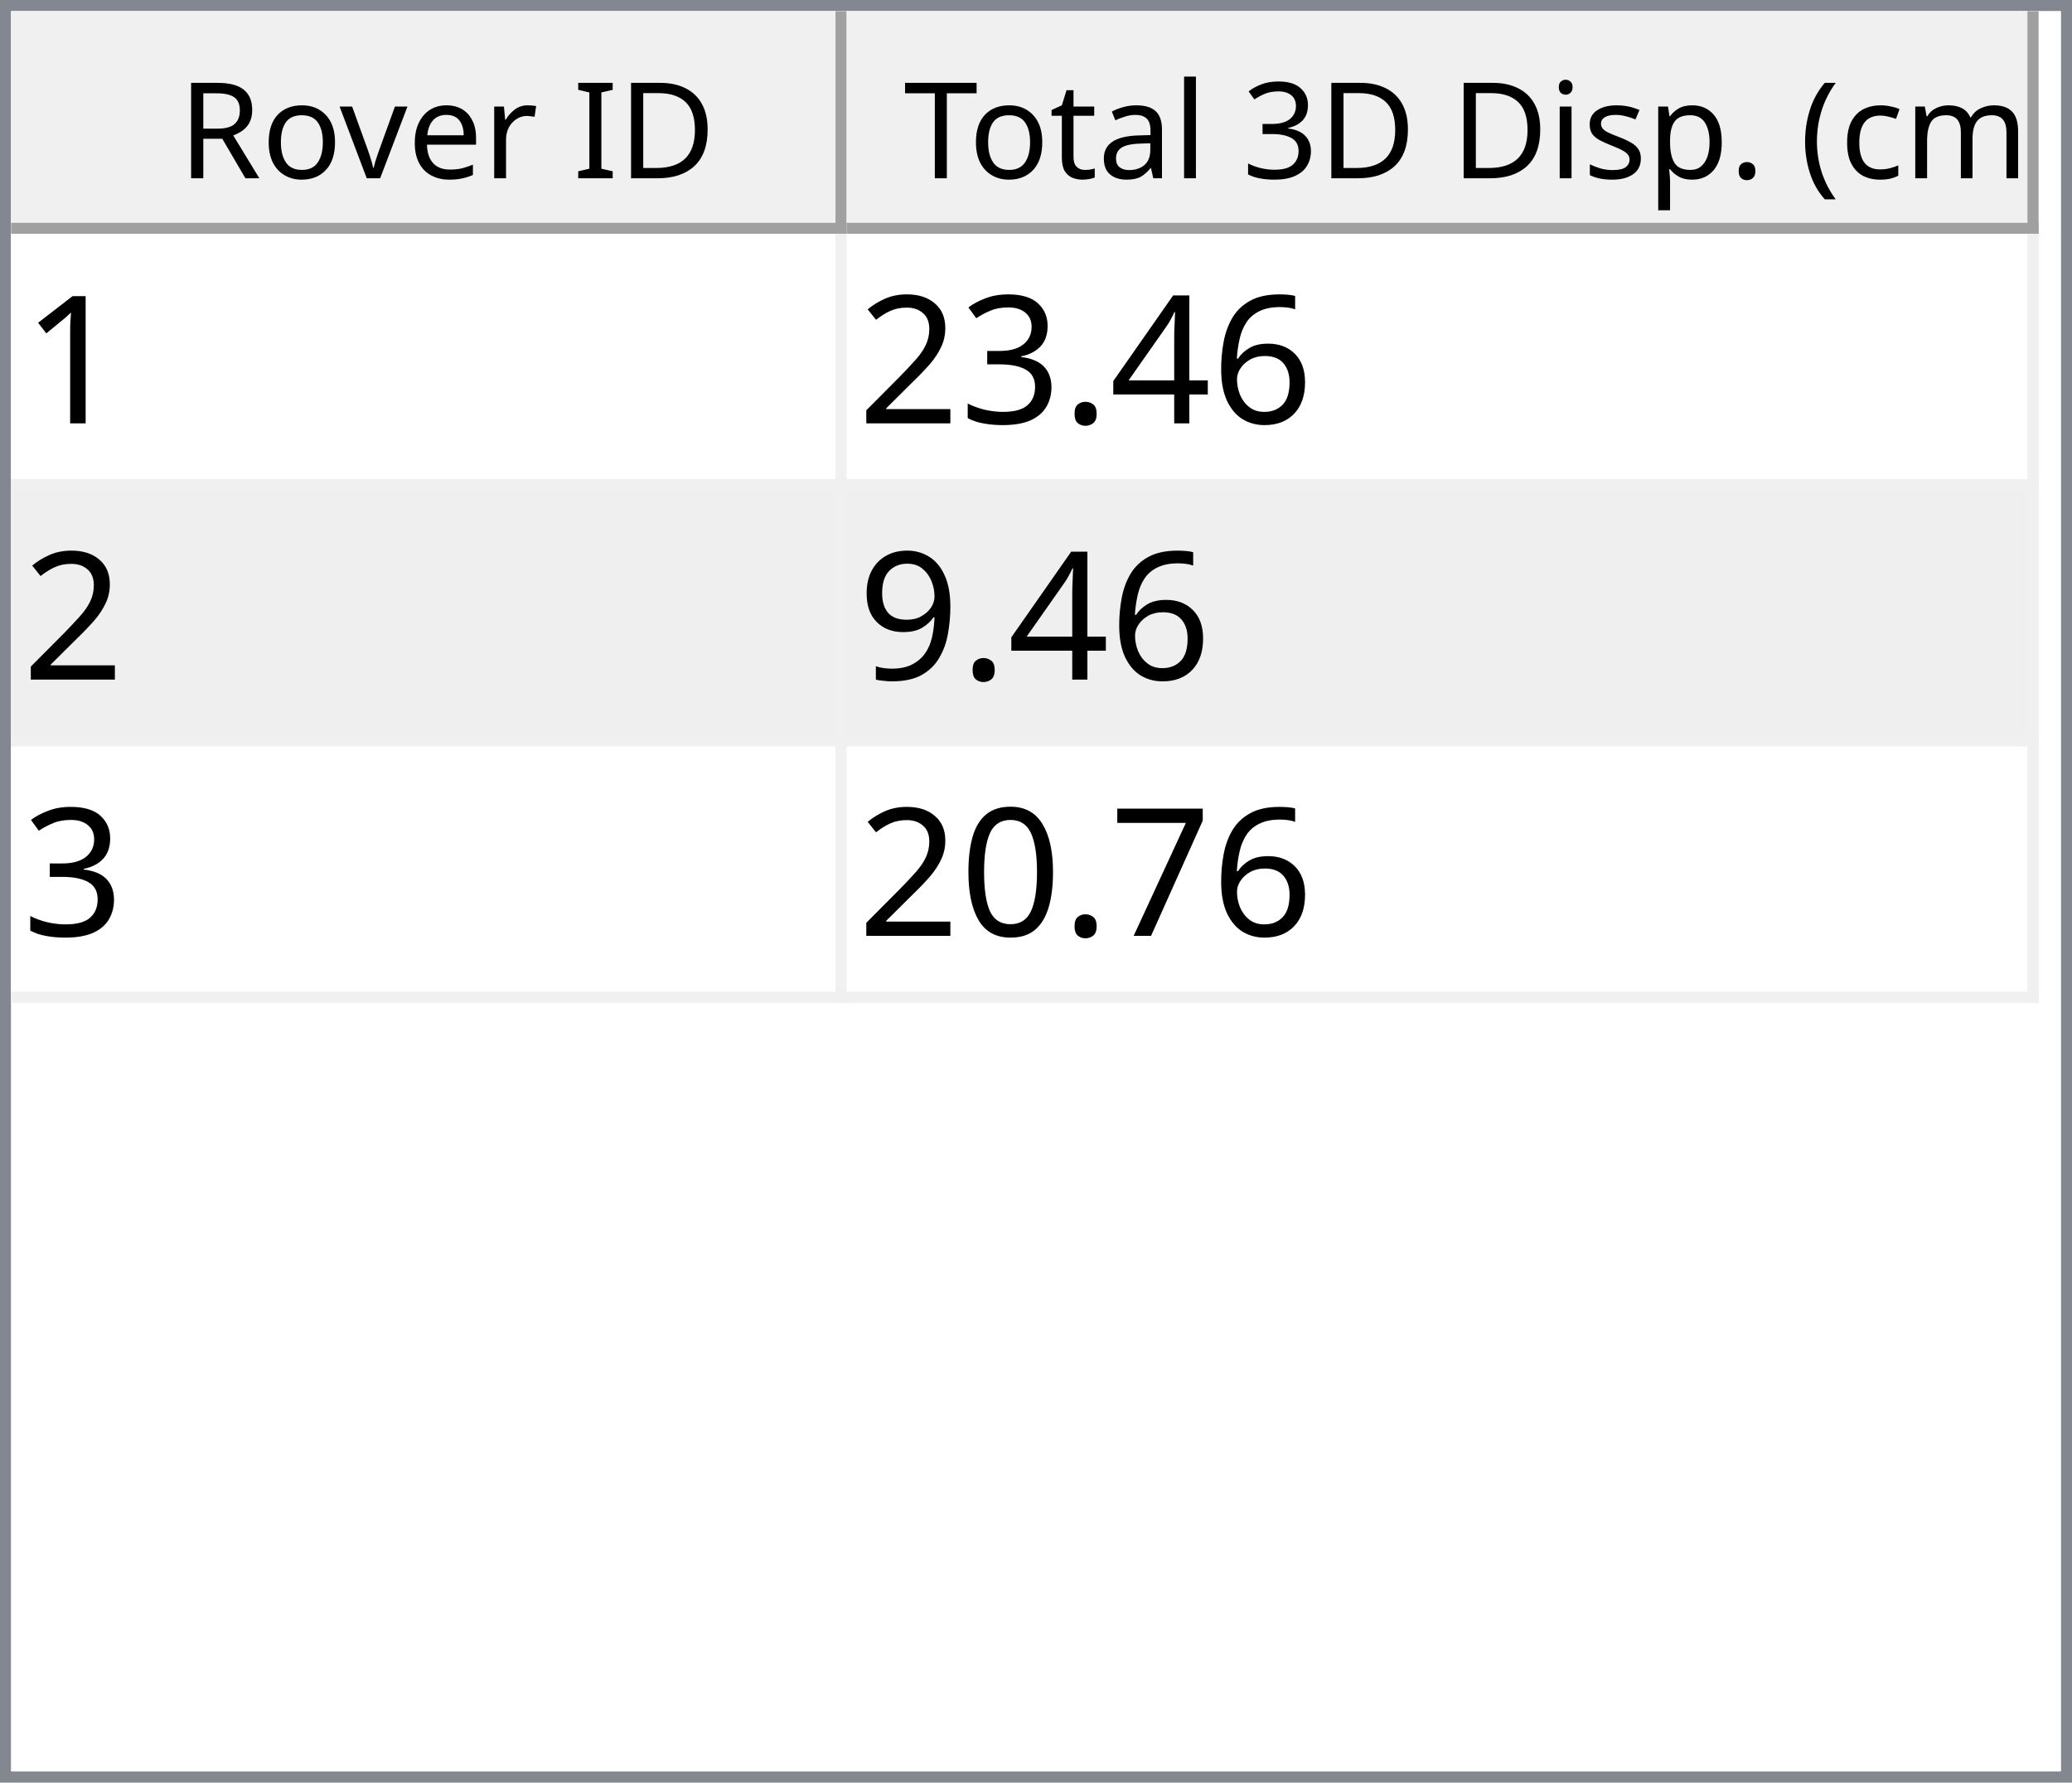
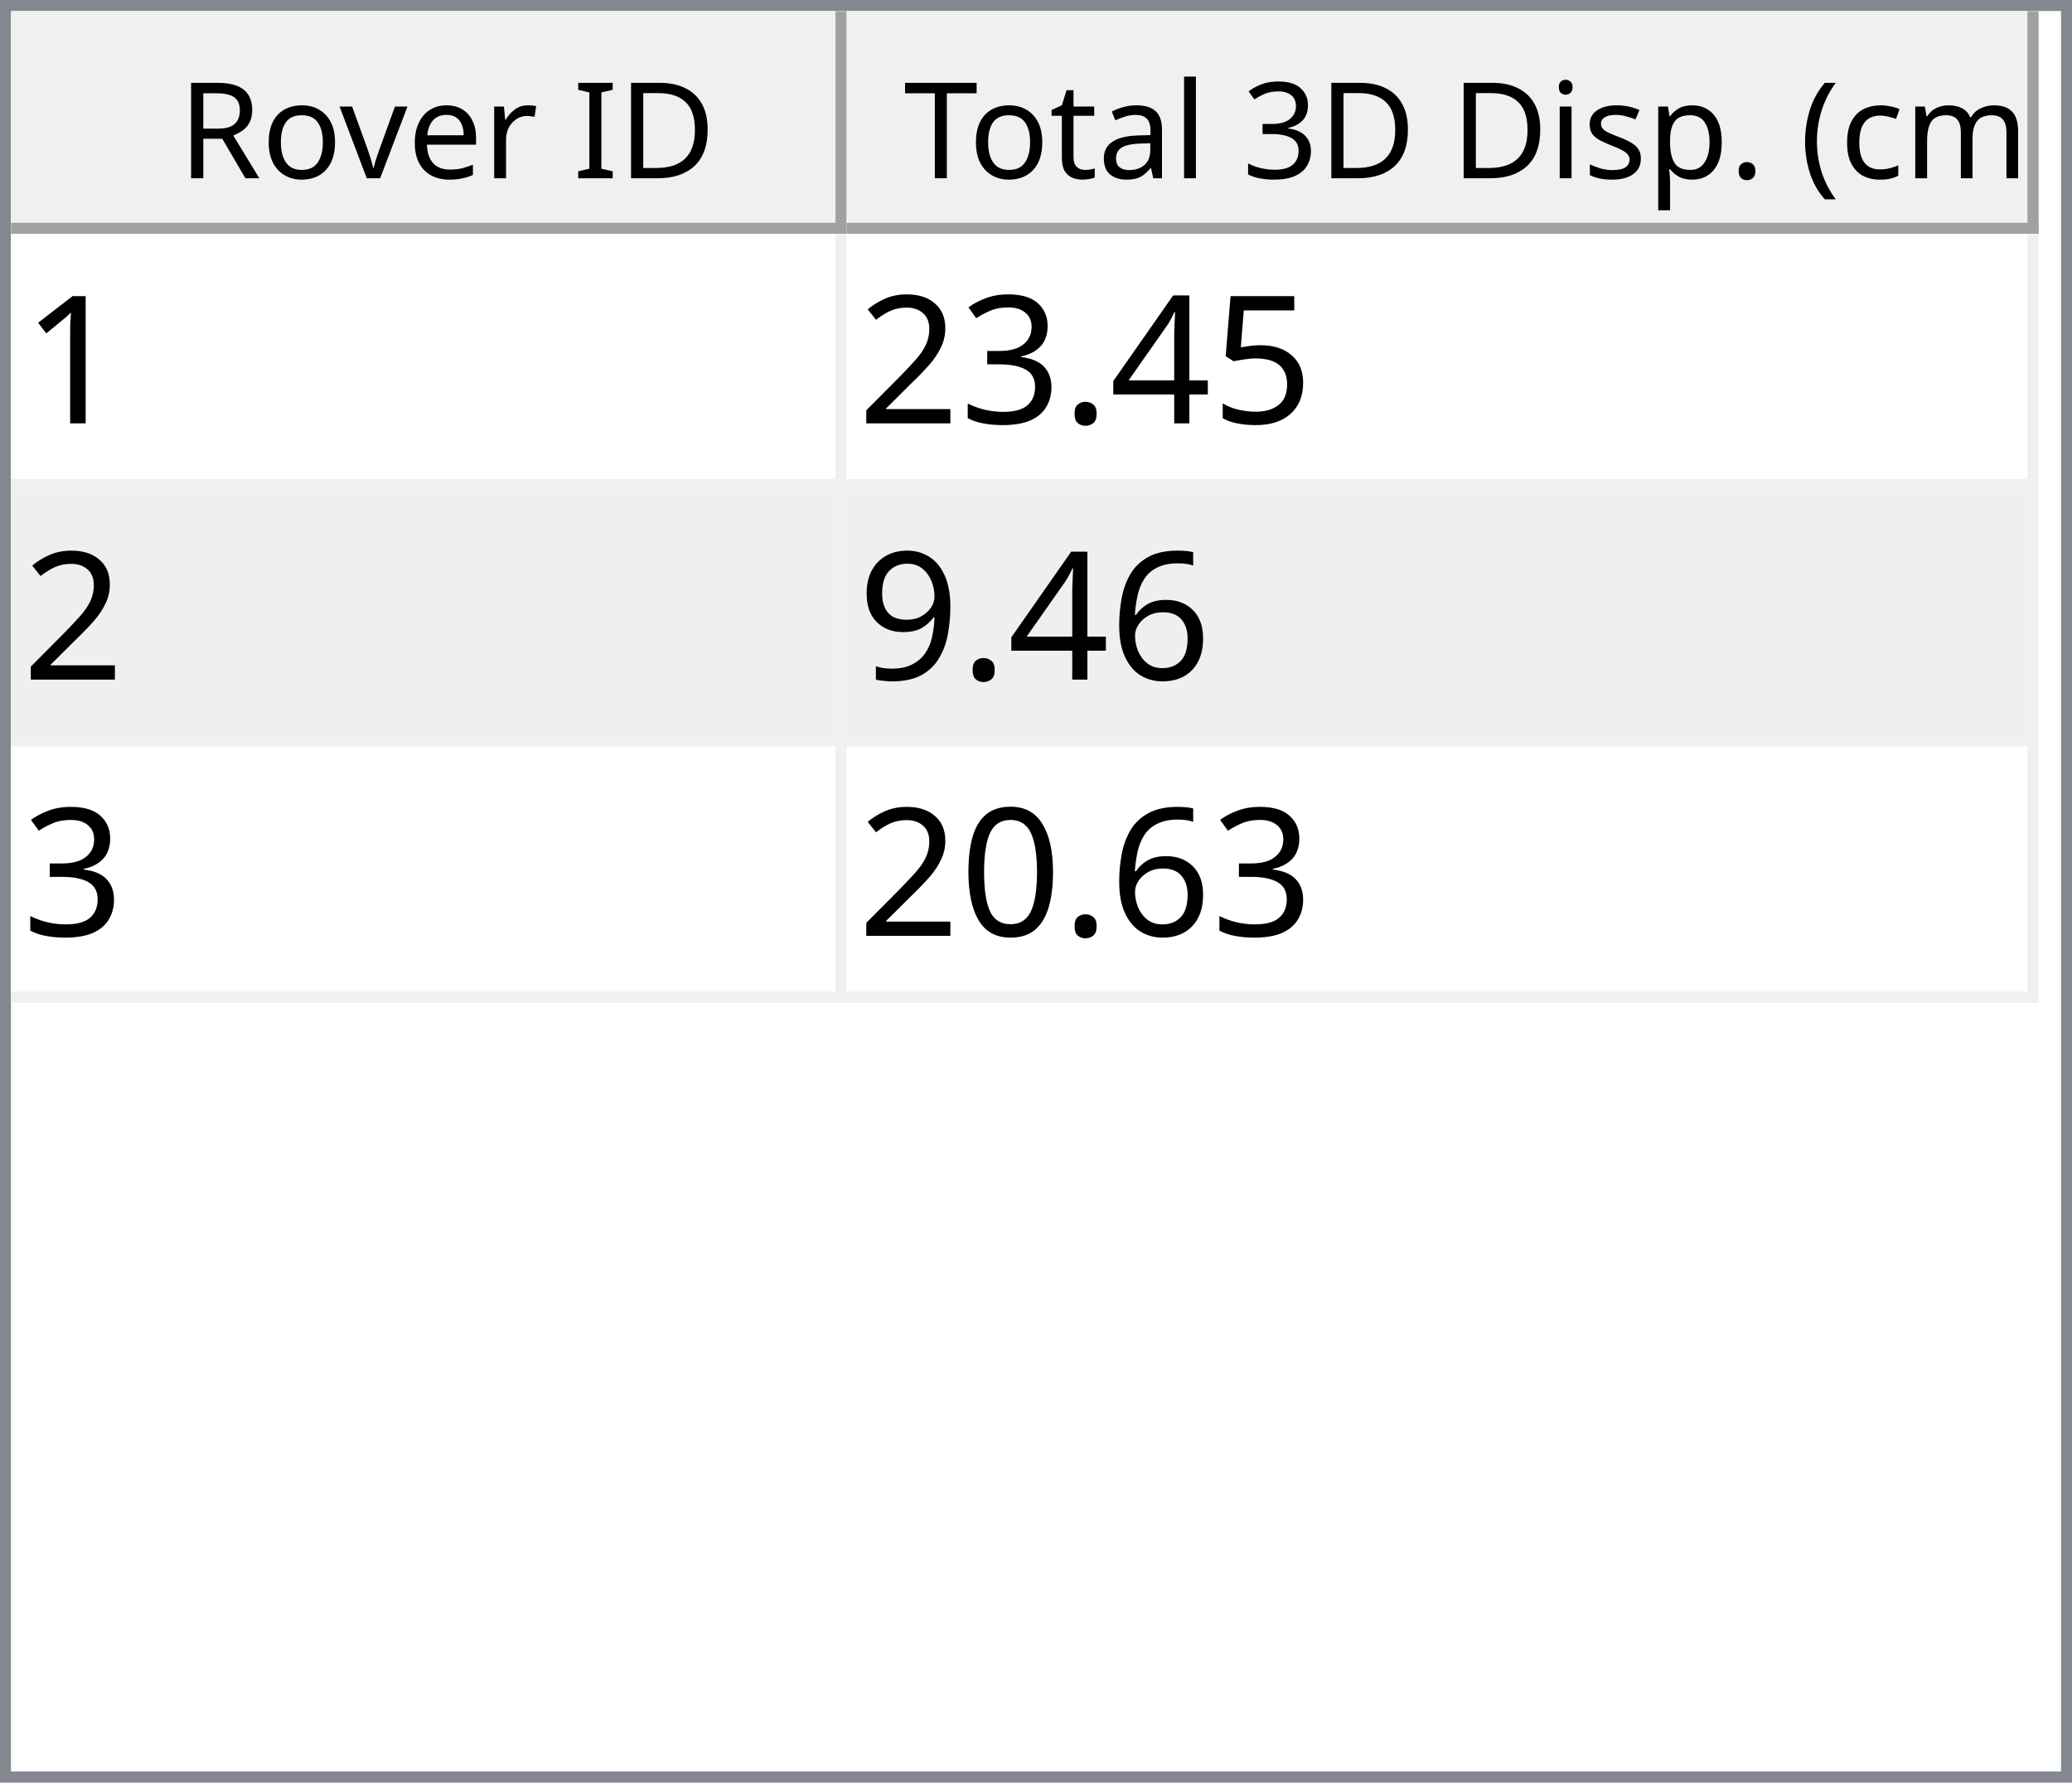
<svg xmlns="http://www.w3.org/2000/svg" style="fill-opacity:1; color-rendering:auto; color-interpolation:auto; text-rendering:auto; stroke:black; stroke-linecap:square; stroke-miterlimit:10; shape-rendering:auto; stroke-opacity:1; fill:black; stroke-dasharray:none; font-weight:normal; stroke-width:1; font-family:'Dialog'; font-style:normal; stroke-linejoin:miter; font-size:12px; stroke-dashoffset:0; image-rendering:auto;" width="186" height="160">
  <defs id="genericDefs" />
  <g>
    <defs id="defs1">
      <clipPath clipPathUnits="userSpaceOnUse" id="clipPath1">
        <path d="M0 0 L186 0 L186 160 L0 160 L0 0 Z" />
      </clipPath>
      <clipPath clipPathUnits="userSpaceOnUse" id="clipPath2">
        <path d="M0 0 L0 160 L186 160 L186 0 Z" />
      </clipPath>
      <clipPath clipPathUnits="userSpaceOnUse" id="clipPath3">
        <path d="M0 0 L0 20 L184 20 L184 0 Z" />
      </clipPath>
      <clipPath clipPathUnits="userSpaceOnUse" id="clipPath4">
        <path d="M0 0 L0 20 L75 20 L75 0 Z" />
      </clipPath>
      <clipPath clipPathUnits="userSpaceOnUse" id="clipPath5">
        <path d="M1 1 L1 19 L74 19 L74 1 Z" />
      </clipPath>
      <clipPath clipPathUnits="userSpaceOnUse" id="clipPath6">
        <path d="M0 0 L0 18 L73 18 L73 0 Z" />
      </clipPath>
      <clipPath clipPathUnits="userSpaceOnUse" id="clipPath7">
        <path d="M-0.5 -0.5 L-0.5 19.5 L74.5 19.5 L74.5 -0.5 Z" />
      </clipPath>
      <clipPath clipPathUnits="userSpaceOnUse" id="clipPath8">
        <path d="M0 0 L0 20 L107 20 L107 0 Z" />
      </clipPath>
      <clipPath clipPathUnits="userSpaceOnUse" id="clipPath9">
        <path d="M1 1 L1 19 L106 19 L106 1 Z" />
      </clipPath>
      <clipPath clipPathUnits="userSpaceOnUse" id="clipPath10">
        <path d="M0 0 L0 18 L105 18 L105 0 Z" />
      </clipPath>
      <clipPath clipPathUnits="userSpaceOnUse" id="clipPath11">
        <path d="M-0.5 -0.5 L-0.5 19.5 L106.5 19.5 L106.5 -0.5 Z" />
      </clipPath>
      <clipPath clipPathUnits="userSpaceOnUse" id="clipPath12">
        <path d="M0 0 L0 138 L184 138 L184 0 Z" />
      </clipPath>
      <clipPath clipPathUnits="userSpaceOnUse" id="clipPath13">
        <path d="M0 0 L0 69 L182 69 L182 0 Z" />
      </clipPath>
      <clipPath clipPathUnits="userSpaceOnUse" id="clipPath14">
        <path d="M-0.5 -0.5 L-0.5 68.5 L181.5 68.5 L181.5 -0.5 Z" />
      </clipPath>
      <clipPath clipPathUnits="userSpaceOnUse" id="clipPath15">
        <path d="M0 0 L0 22 L74 22 L74 0 Z" />
      </clipPath>
      <clipPath clipPathUnits="userSpaceOnUse" id="clipPath16">
        <path d="M0 0 L0 22 L106 22 L106 0 Z" />
      </clipPath>
      <font horiz-adv-x="64.551" id="font1">
        <font-face ascent="107.91" descent="25.098" units-per-em="100" style="font-style:normal; font-family:Segoe UI; font-weight:normal;" />
        <missing-glyph horiz-adv-x="64.551" d="M8.109 0 L8.109 68.266 L56.453 68.266 L56.453 0 L8.109 0 ZM15.328 7.234 L49.219 7.234 L49.219 61.031 L15.328 61.031 L15.328 7.234 Z" />
        <glyph unicode="D" horiz-adv-x="70.117" d="M9.188 0 L9.188 70.016 L28.516 70.016 Q65.531 70.016 65.531 35.891 Q65.531 19.672 55.25 9.836 Q44.969 0 27.734 0 L9.188 0 ZM17.391 62.594 L17.391 7.422 L27.828 7.422 Q41.609 7.422 49.273 14.797 Q56.938 22.172 56.938 35.688 Q56.938 62.594 28.328 62.594 L17.391 62.594 Z" />
        <glyph unicode="I" horiz-adv-x="26.611" d="M17.391 0 L9.188 0 L9.188 70.016 L17.391 70.016 L17.391 0 Z" />
        <glyph unicode=" " horiz-adv-x="27.393" d="" />
        <glyph unicode="r" horiz-adv-x="34.766" d="M34.188 41.891 Q32.078 43.5 28.125 43.5 Q23 43.5 19.555 38.672 Q16.109 33.844 16.109 25.484 L16.109 0 L8.109 0 L8.109 50 L16.109 50 L16.109 39.703 L16.312 39.703 Q18.016 44.969 21.531 47.922 Q25.047 50.875 29.391 50.875 Q32.516 50.875 34.188 50.203 L34.188 41.891 Z" />
        <glyph unicode="e" horiz-adv-x="52.295" d="M48.297 23 L12.984 23 Q13.188 14.656 17.484 10.109 Q21.781 5.562 29.297 5.562 Q37.75 5.562 44.828 11.141 L44.828 3.609 Q38.234 -1.172 27.391 -1.172 Q16.797 -1.172 10.742 5.641 Q4.688 12.453 4.688 24.812 Q4.688 36.469 11.305 43.82 Q17.922 51.172 27.734 51.172 Q37.547 51.172 42.922 44.828 Q48.297 38.484 48.297 27.203 L48.297 23 ZM40.094 29.781 Q40.047 36.719 36.75 40.578 Q33.453 44.438 27.594 44.438 Q21.922 44.438 17.969 40.383 Q14.016 36.328 13.094 29.781 L40.094 29.781 Z" />
        <glyph unicode="v" horiz-adv-x="47.9" d="M47.406 50 L27.484 0 L19.625 0 L0.688 50 L9.469 50 L22.172 13.672 Q23.578 9.672 23.922 6.688 L24.125 6.688 Q24.609 10.453 25.688 13.484 L38.969 50 L47.406 50 Z" />
        <glyph unicode="o" horiz-adv-x="58.594" d="M29 -1.172 Q17.922 -1.172 11.305 5.836 Q4.688 12.844 4.688 24.422 Q4.688 37.016 11.57 44.094 Q18.453 51.172 30.172 51.172 Q41.359 51.172 47.633 44.289 Q53.906 37.406 53.906 25.203 Q53.906 13.234 47.141 6.031 Q40.375 -1.172 29 -1.172 ZM29.594 44.438 Q21.875 44.438 17.383 39.188 Q12.891 33.938 12.891 24.703 Q12.891 15.828 17.43 10.695 Q21.969 5.562 29.594 5.562 Q37.359 5.562 41.531 10.594 Q45.703 15.625 45.703 24.906 Q45.703 34.281 41.531 39.359 Q37.359 44.438 29.594 44.438 Z" />
        <glyph unicode="R" horiz-adv-x="59.814" d="M59.375 0 L49.609 0 L37.891 19.625 Q36.281 22.359 34.766 24.289 Q33.25 26.219 31.664 27.438 Q30.078 28.656 28.25 29.219 Q26.422 29.781 24.125 29.781 L17.391 29.781 L17.391 0 L9.188 0 L9.188 70.016 L30.078 70.016 Q34.672 70.016 38.555 68.867 Q42.438 67.719 45.289 65.375 Q48.141 63.031 49.758 59.547 Q51.375 56.062 51.375 51.375 Q51.375 47.703 50.273 44.656 Q49.172 41.609 47.148 39.211 Q45.125 36.812 42.266 35.133 Q39.406 33.453 35.844 32.516 L35.844 32.328 Q37.594 31.547 38.891 30.547 Q40.188 29.547 41.359 28.18 Q42.531 26.812 43.68 25.078 Q44.828 23.344 46.234 21.047 L59.375 0 ZM17.391 62.594 L17.391 37.203 L28.516 37.203 Q31.594 37.203 34.203 38.133 Q36.812 39.062 38.719 40.797 Q40.625 42.531 41.703 45.047 Q42.781 47.562 42.781 50.688 Q42.781 56.297 39.141 59.445 Q35.5 62.594 28.609 62.594 L17.391 62.594 Z" />
        <glyph unicode=")" horiz-adv-x="30.176" d="M8.297 -15.922 L1.172 -15.922 Q16.406 2.344 16.406 26.812 Q16.406 51.469 1.078 70.016 L8.297 70.016 Q23.531 52.156 23.531 26.703 Q23.531 1.375 8.297 -15.922 Z" />
        <glyph unicode="m" horiz-adv-x="86.133" d="M79.109 0 L71.094 0 L71.094 28.719 Q71.094 37.016 68.531 40.727 Q65.969 44.438 59.906 44.438 Q54.781 44.438 51.195 39.75 Q47.609 35.062 47.609 28.516 L47.609 0 L39.594 0 L39.594 29.688 Q39.594 44.438 28.219 44.438 Q22.953 44.438 19.531 40.016 Q16.109 35.594 16.109 28.516 L16.109 0 L8.109 0 L8.109 50 L16.109 50 L16.109 42.094 L16.312 42.094 Q21.625 51.172 31.844 51.172 Q36.969 51.172 40.773 48.312 Q44.578 45.453 46 40.828 Q51.562 51.172 62.594 51.172 Q79.109 51.172 79.109 30.812 L79.109 0 Z" />
        <glyph unicode="c" horiz-adv-x="46.191" d="M42.188 2.297 Q36.422 -1.172 28.516 -1.172 Q17.828 -1.172 11.258 5.789 Q4.688 12.75 4.688 23.828 Q4.688 36.188 11.766 43.68 Q18.844 51.172 30.672 51.172 Q37.25 51.172 42.281 48.734 L42.281 40.531 Q36.719 44.438 30.375 44.438 Q22.703 44.438 17.797 38.945 Q12.891 33.453 12.891 24.516 Q12.891 15.719 17.508 10.641 Q22.125 5.562 29.891 5.562 Q36.422 5.562 42.188 9.906 L42.188 2.297 Z" />
        <glyph unicode="(" horiz-adv-x="30.176" d="M29.109 -15.922 L21.969 -15.922 Q6.844 1.375 6.844 26.703 Q6.844 52.156 21.969 70.016 L29.203 70.016 Q13.875 51.469 13.875 26.812 Q13.875 2.344 29.109 -15.922 Z" />
        <glyph unicode="." horiz-adv-x="21.68" d="M10.891 -1.078 Q8.641 -1.078 7.055 0.539 Q5.469 2.156 5.469 4.391 Q5.469 6.641 7.055 8.273 Q8.641 9.906 10.891 9.906 Q13.188 9.906 14.797 8.273 Q16.406 6.641 16.406 4.391 Q16.406 2.156 14.797 0.539 Q13.188 -1.078 10.891 -1.078 Z" />
        <glyph unicode="p" horiz-adv-x="58.789" d="M16.312 7.234 L16.109 7.234 L16.109 -23 L8.109 -23 L8.109 50 L16.109 50 L16.109 41.219 L16.312 41.219 Q22.219 51.172 33.594 51.172 Q43.266 51.172 48.688 44.461 Q54.109 37.75 54.109 26.469 Q54.109 13.922 48 6.375 Q41.891 -1.172 31.297 -1.172 Q21.578 -1.172 16.312 7.234 ZM16.109 27.391 L16.109 20.406 Q16.109 14.203 20.141 9.883 Q24.172 5.562 30.375 5.562 Q37.641 5.562 41.773 11.133 Q45.906 16.703 45.906 26.609 Q45.906 34.969 42.047 39.703 Q38.188 44.438 31.594 44.438 Q24.609 44.438 20.359 39.578 Q16.109 34.719 16.109 27.391 Z" />
        <glyph unicode="s" horiz-adv-x="42.432" d="M5.078 1.812 L5.078 10.406 Q11.625 5.562 19.484 5.562 Q30.031 5.562 30.031 12.594 Q30.031 14.594 29.125 15.992 Q28.219 17.391 26.68 18.461 Q25.141 19.531 23.07 20.383 Q21 21.234 18.609 22.172 Q15.281 23.484 12.766 24.828 Q10.25 26.172 8.57 27.859 Q6.891 29.547 6.031 31.695 Q5.172 33.844 5.172 36.719 Q5.172 40.234 6.789 42.945 Q8.406 45.656 11.086 47.484 Q13.766 49.312 17.211 50.242 Q20.656 51.172 24.312 51.172 Q30.812 51.172 35.938 48.922 L35.938 40.828 Q30.422 44.438 23.25 44.438 Q21 44.438 19.195 43.922 Q17.391 43.406 16.094 42.477 Q14.797 41.547 14.086 40.258 Q13.375 38.969 13.375 37.406 Q13.375 35.453 14.086 34.133 Q14.797 32.812 16.164 31.789 Q17.531 30.766 19.484 29.938 Q21.438 29.109 23.922 28.125 Q27.25 26.859 29.883 25.516 Q32.516 24.172 34.375 22.484 Q36.234 20.797 37.234 18.602 Q38.234 16.406 38.234 13.375 Q38.234 9.672 36.602 6.938 Q34.969 4.203 32.234 2.398 Q29.5 0.594 25.93 -0.289 Q22.359 -1.172 18.453 -1.172 Q10.75 -1.172 5.078 1.812 Z" />
        <glyph unicode="i" horiz-adv-x="24.219" d="M12.203 62.703 Q10.062 62.703 8.547 64.164 Q7.031 65.625 7.031 67.875 Q7.031 70.125 8.547 71.609 Q10.062 73.094 12.203 73.094 Q14.406 73.094 15.945 71.609 Q17.484 70.125 17.484 67.875 Q17.484 65.719 15.945 64.211 Q14.406 62.703 12.203 62.703 ZM16.109 0 L8.109 0 L8.109 50 L16.109 50 L16.109 0 Z" />
        <glyph unicode="3" horiz-adv-x="53.906" d="M46.531 19.828 Q46.531 15.094 44.75 11.211 Q42.969 7.328 39.719 4.57 Q36.469 1.812 31.93 0.297 Q27.391 -1.219 21.922 -1.219 Q11.922 -1.219 6 2.594 L6 11.188 Q13.094 5.609 22.219 5.609 Q25.875 5.609 28.828 6.539 Q31.781 7.469 33.906 9.227 Q36.031 10.984 37.18 13.477 Q38.328 15.969 38.328 19.094 Q38.328 32.812 18.797 32.812 L12.984 32.812 L12.984 39.594 L18.5 39.594 Q35.797 39.594 35.797 52.484 Q35.797 64.406 22.609 64.406 Q15.188 64.406 8.688 59.422 L8.688 67.188 Q15.375 71.188 24.609 71.188 Q29 71.188 32.57 69.969 Q36.141 68.75 38.68 66.555 Q41.219 64.359 42.609 61.281 Q44 58.203 44 54.5 Q44 40.672 30.031 36.719 L30.031 36.531 Q33.594 36.141 36.625 34.797 Q39.656 33.453 41.852 31.305 Q44.047 29.156 45.289 26.25 Q46.531 23.344 46.531 19.828 Z" />
        <glyph unicode="l" horiz-adv-x="24.219" d="M16.109 0 L8.109 0 L8.109 74.031 L16.109 74.031 L16.109 0 Z" />
        <glyph unicode="a" horiz-adv-x="50.879" d="M43.891 0 L35.891 0 L35.891 7.812 L35.688 7.812 Q30.469 -1.172 20.312 -1.172 Q12.844 -1.172 8.617 2.781 Q4.391 6.734 4.391 13.281 Q4.391 27.297 20.906 29.594 L35.891 31.688 Q35.891 44.438 25.594 44.438 Q16.547 44.438 9.281 38.281 L9.281 46.484 Q16.656 51.172 26.266 51.172 Q43.891 51.172 43.891 32.516 L43.891 0 ZM35.891 25.297 L23.828 23.641 Q18.266 22.859 15.43 20.875 Q12.594 18.891 12.594 13.875 Q12.594 10.203 15.211 7.883 Q17.828 5.562 22.172 5.562 Q28.125 5.562 32.008 9.742 Q35.891 13.922 35.891 20.312 L35.891 25.297 Z" />
        <glyph unicode="t" horiz-adv-x="33.887" d="M31.297 0.484 Q28.469 -1.078 23.828 -1.078 Q10.688 -1.078 10.688 13.578 L10.688 43.172 L2.094 43.172 L2.094 50 L10.688 50 L10.688 62.203 L18.703 64.797 L18.703 50 L31.297 50 L31.297 43.172 L18.703 43.172 L18.703 14.984 Q18.703 9.969 20.414 7.82 Q22.125 5.672 26.078 5.672 Q29.109 5.672 31.297 7.328 L31.297 0.484 Z" />
        <glyph unicode="T" horiz-adv-x="52.393" d="M50.594 62.594 L30.375 62.594 L30.375 0 L22.172 0 L22.172 62.594 L2 62.594 L2 70.016 L50.594 70.016 L50.594 62.594 Z" />
      </font>
      <font horiz-adv-x="75.0" id="font2">
        <font-face ascent="100.537" descent="21.973" units-per-em="100" style="font-style:normal; font-family:sans-serif; font-weight:normal;" />
        <missing-glyph horiz-adv-x="75.0" d="M12.5 0 L12.5 62.5 L62.5 62.5 L62.5 0 L12.5 0 ZM14.062 1.562 L60.938 1.562 L60.938 60.938 L14.062 60.938 L14.062 1.562 Z" />
        <glyph unicode="1" horiz-adv-x="55.615" d="M37.25 0 L28.469 0 L28.469 56 Q25.297 52.984 20.141 49.953 Q14.984 46.922 10.891 45.406 L10.891 53.906 Q18.266 57.375 23.781 62.305 Q29.297 67.234 31.594 71.875 L37.25 71.875 L37.25 0 Z" />
-         <glyph unicode="6" horiz-adv-x="55.615" d="M49.75 54.047 L41.016 53.375 Q39.844 58.547 37.703 60.891 Q34.125 64.656 28.906 64.656 Q24.703 64.656 21.531 62.312 Q17.391 59.281 14.992 53.469 Q12.594 47.656 12.5 36.922 Q15.672 41.75 20.266 44.094 Q24.859 46.438 29.891 46.438 Q38.672 46.438 44.852 39.969 Q51.031 33.5 51.031 23.25 Q51.031 16.5 48.125 10.719 Q45.219 4.938 40.141 1.859 Q35.062 -1.219 28.609 -1.219 Q17.625 -1.219 10.695 6.859 Q3.766 14.938 3.766 33.5 Q3.766 54.25 11.422 63.672 Q18.109 71.875 29.438 71.875 Q37.891 71.875 43.289 67.141 Q48.688 62.406 49.75 54.047 ZM13.875 23.188 Q13.875 18.656 15.797 14.508 Q17.719 10.359 21.188 8.18 Q24.656 6 28.469 6 Q34.031 6 38.039 10.492 Q42.047 14.984 42.047 22.703 Q42.047 30.125 38.086 34.398 Q34.125 38.672 28.125 38.672 Q22.172 38.672 18.023 34.398 Q13.875 30.125 13.875 23.188 Z" />
+         <glyph unicode="5" horiz-adv-x="55.615" d="M4.156 18.75 L13.375 19.531 Q14.406 12.797 18.141 9.398 Q21.875 6 27.156 6 Q33.5 6 37.891 10.789 Q42.281 15.578 42.281 23.484 Q42.281 31 38.062 35.352 Q33.844 39.703 27 39.703 Q22.75 39.703 19.336 37.773 Q15.922 35.844 13.969 32.766 L5.719 33.844 L12.641 70.609 L48.25 70.609 L48.25 62.203 L19.672 62.203 L15.828 42.969 Q22.266 47.469 29.344 47.469 Q38.719 47.469 45.164 40.969 Q51.609 34.469 51.609 24.266 Q51.609 14.547 45.953 7.469 Q39.062 -1.219 27.156 -1.219 Q17.391 -1.219 11.211 4.25 Q5.031 9.719 4.156 18.75 Z" />
        <glyph unicode="4" horiz-adv-x="55.615" d="M32.328 0 L32.328 17.141 L1.266 17.141 L1.266 25.203 L33.938 71.578 L41.109 71.578 L41.109 25.203 L50.781 25.203 L50.781 17.141 L41.109 17.141 L41.109 0 L32.328 0 ZM32.328 25.203 L32.328 57.469 L9.906 25.203 L32.328 25.203 Z" />
        <glyph unicode="." horiz-adv-x="27.783" d="M9.078 0 L9.078 10.016 L19.094 10.016 L19.094 0 L9.078 0 Z" />
        <glyph unicode="3" horiz-adv-x="55.615" d="M4.203 18.891 L12.984 20.062 Q14.5 12.594 18.141 9.297 Q21.781 6 27 6 Q33.203 6 37.477 10.297 Q41.75 14.594 41.75 20.953 Q41.75 27 37.797 30.93 Q33.844 34.859 27.734 34.859 Q25.25 34.859 21.531 33.891 L22.516 41.609 Q23.391 41.5 23.922 41.5 Q29.547 41.5 34.039 44.43 Q38.531 47.359 38.531 53.469 Q38.531 58.297 35.258 61.477 Q31.984 64.656 26.812 64.656 Q21.688 64.656 18.266 61.43 Q14.844 58.203 13.875 51.766 L5.078 53.328 Q6.688 62.156 12.398 67.016 Q18.109 71.875 26.609 71.875 Q32.469 71.875 37.398 69.359 Q42.328 66.844 44.945 62.5 Q47.562 58.156 47.562 53.266 Q47.562 48.641 45.07 44.828 Q42.578 41.016 37.703 38.766 Q44.047 37.312 47.562 32.695 Q51.078 28.078 51.078 21.141 Q51.078 11.766 44.242 5.25 Q37.406 -1.266 26.953 -1.266 Q17.531 -1.266 11.305 4.352 Q5.078 9.969 4.203 18.891 Z" />
        <glyph unicode="2" horiz-adv-x="55.615" d="M50.344 8.453 L50.344 0 L3.031 0 Q2.938 3.172 4.047 6.109 Q5.859 10.938 9.836 15.625 Q13.812 20.312 21.344 26.469 Q33.016 36.031 37.117 41.625 Q41.219 47.219 41.219 52.203 Q41.219 57.422 37.477 61.008 Q33.734 64.594 27.734 64.594 Q21.391 64.594 17.578 60.789 Q13.766 56.984 13.719 50.25 L4.688 51.172 Q5.609 61.281 11.664 66.578 Q17.719 71.875 27.938 71.875 Q38.234 71.875 44.242 66.164 Q50.25 60.453 50.25 52 Q50.25 47.703 48.492 43.555 Q46.734 39.406 42.656 34.812 Q38.578 30.219 29.109 22.219 Q21.188 15.578 18.945 13.211 Q16.703 10.844 15.234 8.453 L50.344 8.453 Z" />
+         <glyph unicode="6" horiz-adv-x="55.615" d="M49.75 54.047 L41.016 53.375 Q39.844 58.547 37.703 60.891 Q34.125 64.656 28.906 64.656 Q24.703 64.656 21.531 62.312 Q17.391 59.281 14.992 53.469 Q12.594 47.656 12.5 36.922 Q15.672 41.75 20.266 44.094 Q24.859 46.438 29.891 46.438 Q38.672 46.438 44.852 39.969 Q51.031 33.5 51.031 23.25 Q51.031 16.5 48.125 10.719 Q45.219 4.938 40.141 1.859 Q35.062 -1.219 28.609 -1.219 Q17.625 -1.219 10.695 6.859 Q3.766 14.938 3.766 33.5 Q3.766 54.25 11.422 63.672 Q18.109 71.875 29.438 71.875 Q37.891 71.875 43.289 67.141 Q48.688 62.406 49.75 54.047 ZM13.875 23.188 Q13.875 18.656 15.797 14.508 Q17.719 10.359 21.188 8.18 Q24.656 6 28.469 6 Q34.031 6 38.039 10.492 Q42.047 14.984 42.047 22.703 Q42.047 30.125 38.086 34.398 Q34.125 38.672 28.125 38.672 Q22.172 38.672 18.023 34.398 Q13.875 30.125 13.875 23.188 Z" />
        <glyph unicode="9" horiz-adv-x="55.615" d="M5.469 16.547 L13.922 17.328 Q14.984 11.375 18.016 8.688 Q21.047 6 25.781 6 Q29.828 6 32.883 7.859 Q35.938 9.719 37.891 12.82 Q39.844 15.922 41.164 21.195 Q42.484 26.469 42.484 31.938 Q42.484 32.516 42.438 33.688 Q39.797 29.5 35.234 26.883 Q30.672 24.266 25.344 24.266 Q16.453 24.266 10.305 30.711 Q4.156 37.156 4.156 47.703 Q4.156 58.594 10.578 65.234 Q17 71.875 26.656 71.875 Q33.641 71.875 39.43 68.117 Q45.219 64.359 48.219 57.398 Q51.219 50.438 51.219 37.25 Q51.219 23.531 48.242 15.406 Q45.266 7.281 39.383 3.031 Q33.5 -1.219 25.594 -1.219 Q17.188 -1.219 11.867 3.445 Q6.547 8.109 5.469 16.547 ZM41.453 48.141 Q41.453 55.719 37.43 60.156 Q33.406 64.594 27.734 64.594 Q21.875 64.594 17.531 59.812 Q13.188 55.031 13.188 47.406 Q13.188 40.578 17.312 36.305 Q21.438 32.031 27.484 32.031 Q33.594 32.031 37.523 36.305 Q41.453 40.578 41.453 48.141 Z" />
-         <glyph unicode="7" horiz-adv-x="55.615" d="M4.734 62.203 L4.734 70.656 L51.078 70.656 L51.078 63.812 Q44.234 56.547 37.523 44.484 Q30.812 32.422 27.156 19.672 Q24.516 10.688 23.781 0 L14.75 0 Q14.891 8.453 18.062 20.414 Q21.234 32.375 27.172 43.484 Q33.109 54.594 39.797 62.203 L4.734 62.203 Z" />
        <glyph unicode="0" horiz-adv-x="55.615" d="M4.156 35.297 Q4.156 48 6.766 55.742 Q9.375 63.484 14.523 67.68 Q19.672 71.875 27.484 71.875 Q33.25 71.875 37.594 69.555 Q41.938 67.234 44.773 62.867 Q47.609 58.5 49.219 52.227 Q50.828 45.953 50.828 35.297 Q50.828 22.703 48.242 14.969 Q45.656 7.234 40.508 3.008 Q35.359 -1.219 27.484 -1.219 Q17.141 -1.219 11.234 6.203 Q4.156 15.141 4.156 35.297 ZM13.188 35.297 Q13.188 17.672 17.312 11.836 Q21.438 6 27.484 6 Q33.547 6 37.672 11.859 Q41.797 17.719 41.797 35.297 Q41.797 52.984 37.672 58.789 Q33.547 64.594 27.391 64.594 Q21.344 64.594 17.719 59.469 Q13.188 52.938 13.188 35.297 Z" />
      </font>
    </defs>
    <g style="fill:white; stroke:white;">
      <rect x="0" y="0" width="186" style="clip-path:url(#clipPath1); stroke:none;" height="160" />
    </g>
    <g style="fill:white; text-rendering:optimizeSpeed; color-rendering:optimizeSpeed; image-rendering:optimizeSpeed; shape-rendering:crispEdges; stroke:white; color-interpolation:sRGB;">
      <rect x="0" width="186" height="160" y="0" style="stroke:none;" />
      <path style="stroke:none;" d="M0 160 L186 160 L186 0 L0 0 Z" />
    </g>
    <g style="fill:rgb(240,240,240); font-family:'Segoe UI'; stroke:rgb(240,240,240);">
      <rect x="0" y="0" width="186" style="clip-path:url(#clipPath2); stroke:none;" height="160" />
    </g>
    <g style="fill:rgb(130,135,144); font-family:'Segoe UI'; stroke:rgb(130,135,144);">
      <path d="M0 0 L186 0 L186 160 L0 160 L0 0 ZM1 1 L185 1 L185 159 L1 159 L1 1 Z" style="fill-rule:evenodd; clip-path:url(#clipPath2); stroke:none;" />
    </g>
    <g style="fill:white; font-family:'Segoe UI'; stroke:white;" transform="translate(1,1)">
      <rect x="0" y="0" width="184" style="clip-path:url(#clipPath3); stroke:none;" height="20" />
    </g>
    <g style="fill:rgb(240,240,240); font-family:'Segoe UI'; stroke:rgb(240,240,240);" transform="translate(1,1)">
      <rect x="0" y="0" width="75" style="clip-path:url(#clipPath4); stroke:none;" height="20" />
    </g>
    <g style="font-family:'Segoe UI';" transform="translate(2,2)">
      <text x="14" xml:space="preserve" y="14" style="clip-path:url(#clipPath6); stroke:none;">Rover ID</text>
    </g>
    <g style="fill:rgb(160,160,160); font-family:'Segoe UI'; stroke:rgb(160,160,160); stroke-linejoin:bevel;" transform="translate(1.5,1.5)">
      <line x1="74" x2="74" y1="0" style="fill:none; clip-path:url(#clipPath7);" y2="19" />
    </g>
    <g style="fill:rgb(160,160,160); font-family:'Segoe UI'; stroke:rgb(160,160,160); stroke-linejoin:bevel;" transform="matrix(1,0,0,1,1,1) translate(0.5,0.5)">
      <line x1="0" x2="74" y1="19" style="fill:none; clip-path:url(#clipPath7);" y2="19" />
    </g>
    <g style="fill:rgb(240,240,240); font-family:'Segoe UI'; stroke:rgb(240,240,240);" transform="translate(76,1)">
      <rect x="0" y="0" width="107" style="clip-path:url(#clipPath8); stroke:none;" height="20" />
    </g>
    <g style="font-family:'Segoe UI';" transform="translate(77,2)">
      <text x="1" xml:space="preserve" y="14" style="clip-path:url(#clipPath10); stroke:none;"> Total 3D Disp. (cm)</text>
    </g>
    <g style="fill:rgb(160,160,160); font-family:'Segoe UI'; stroke:rgb(160,160,160); stroke-linejoin:bevel;" transform="translate(76.5,1.5)">
      <line x1="106" x2="106" y1="0" style="fill:none; clip-path:url(#clipPath11);" y2="19" />
    </g>
    <g style="fill:rgb(160,160,160); font-family:'Segoe UI'; stroke:rgb(160,160,160); stroke-linejoin:bevel;" transform="matrix(1,0,0,1,76,1) translate(0.5,0.5)">
      <line x1="0" x2="106" y1="19" style="fill:none; clip-path:url(#clipPath11);" y2="19" />
    </g>
    <g style="fill:white; font-family:'Segoe UI'; stroke:white;" transform="translate(1,21)">
      <rect x="0" y="0" width="184" style="clip-path:url(#clipPath12); stroke:none;" height="138" />
    </g>
    <g style="fill:rgb(240,240,240); font-size:16px; font-family:sans-serif; stroke:rgb(240,240,240);" transform="translate(1,21)">
      <rect x="0" y="0" width="182" style="clip-path:url(#clipPath13); stroke:none;" height="69" />
      <line transform="translate(0.5,0.5)" x1="0" x2="181" y1="22" style="clip-path:url(#clipPath14); fill:none; stroke-linejoin:bevel;" y2="22" />
    </g>
    <g transform="matrix(1,0,0,1,1,21) translate(0.5,0.5)" style="fill:rgb(240,240,240); font-size:16px; font-family:sans-serif; stroke:rgb(240,240,240); stroke-linejoin:bevel;">
      <line x1="0" x2="181" y1="45" style="fill:none; clip-path:url(#clipPath14);" y2="45" />
    </g>
    <g transform="matrix(1,0,0,1,1,21) translate(0.5,0.5)" style="fill:rgb(240,240,240); font-size:16px; font-family:sans-serif; stroke:rgb(240,240,240); stroke-linejoin:bevel;">
      <line x1="0" x2="181" y1="68" style="fill:none; clip-path:url(#clipPath14);" y2="68" />
    </g>
    <g transform="matrix(1,0,0,1,1,21) translate(0.5,0.5)" style="fill:rgb(240,240,240); font-size:16px; font-family:sans-serif; stroke:rgb(240,240,240); stroke-linejoin:bevel;">
      <line x1="74" x2="74" y1="0" style="fill:none; clip-path:url(#clipPath14);" y2="68" />
    </g>
    <g transform="matrix(1,0,0,1,1,21) translate(0.5,0.5)" style="fill:rgb(240,240,240); font-size:16px; font-family:sans-serif; stroke:rgb(240,240,240); stroke-linejoin:bevel;">
      <line x1="181" x2="181" y1="0" style="fill:none; clip-path:url(#clipPath14);" y2="68" />
    </g>
    <g style="fill:white; font-size:16px; font-family:sans-serif; stroke:white;" transform="matrix(1,0,0,1,1,21)">
      <rect x="0" y="0" width="74" style="clip-path:url(#clipPath15); stroke:none;" height="22" />
      <text x="1" y="17" style="fill:black; clip-path:url(#clipPath15); stroke:none;" xml:space="preserve">1</text>
    </g>
    <g style="fill:white; font-size:16px; font-family:sans-serif; stroke:white;" transform="matrix(1,0,0,1,1,21) translate(75,0)">
      <rect x="0" y="0" width="106" style="clip-path:url(#clipPath16); stroke:none;" height="22" />
-       <text x="1" y="17" style="fill:black; clip-path:url(#clipPath16); stroke:none;" xml:space="preserve">23.46</text>
+       <text x="1" y="17" style="fill:black; clip-path:url(#clipPath16); stroke:none;" xml:space="preserve">23.45</text>
    </g>
    <g style="fill:rgb(239,239,239); font-size:16px; font-family:sans-serif; stroke:rgb(239,239,239);" transform="matrix(1,0,0,1,1,21) translate(0,23)">
      <rect x="0" y="0" width="74" style="clip-path:url(#clipPath15); stroke:none;" height="22" />
      <text x="1" y="17" style="fill:black; clip-path:url(#clipPath15); stroke:none;" xml:space="preserve">2</text>
    </g>
    <g style="fill:rgb(239,239,239); font-size:16px; font-family:sans-serif; stroke:rgb(239,239,239);" transform="matrix(1,0,0,1,1,21) translate(75,23)">
      <rect x="0" y="0" width="106" style="clip-path:url(#clipPath16); stroke:none;" height="22" />
      <text x="1" y="17" style="fill:black; clip-path:url(#clipPath16); stroke:none;" xml:space="preserve">9.46</text>
    </g>
    <g style="fill:white; font-size:16px; font-family:sans-serif; stroke:white;" transform="matrix(1,0,0,1,1,21) translate(0,46)">
      <rect x="0" y="0" width="74" style="clip-path:url(#clipPath15); stroke:none;" height="22" />
      <text x="1" y="17" style="fill:black; clip-path:url(#clipPath15); stroke:none;" xml:space="preserve">3</text>
    </g>
    <g style="fill:white; font-size:16px; font-family:sans-serif; stroke:white;" transform="matrix(1,0,0,1,1,21) translate(75,46)">
      <rect x="0" y="0" width="106" style="clip-path:url(#clipPath16); stroke:none;" height="22" />
-       <text x="1" y="17" style="fill:black; clip-path:url(#clipPath16); stroke:none;" xml:space="preserve">20.76</text>
+       <text x="1" y="17" style="fill:black; clip-path:url(#clipPath16); stroke:none;" xml:space="preserve">20.63</text>
    </g>
  </g>
</svg>
